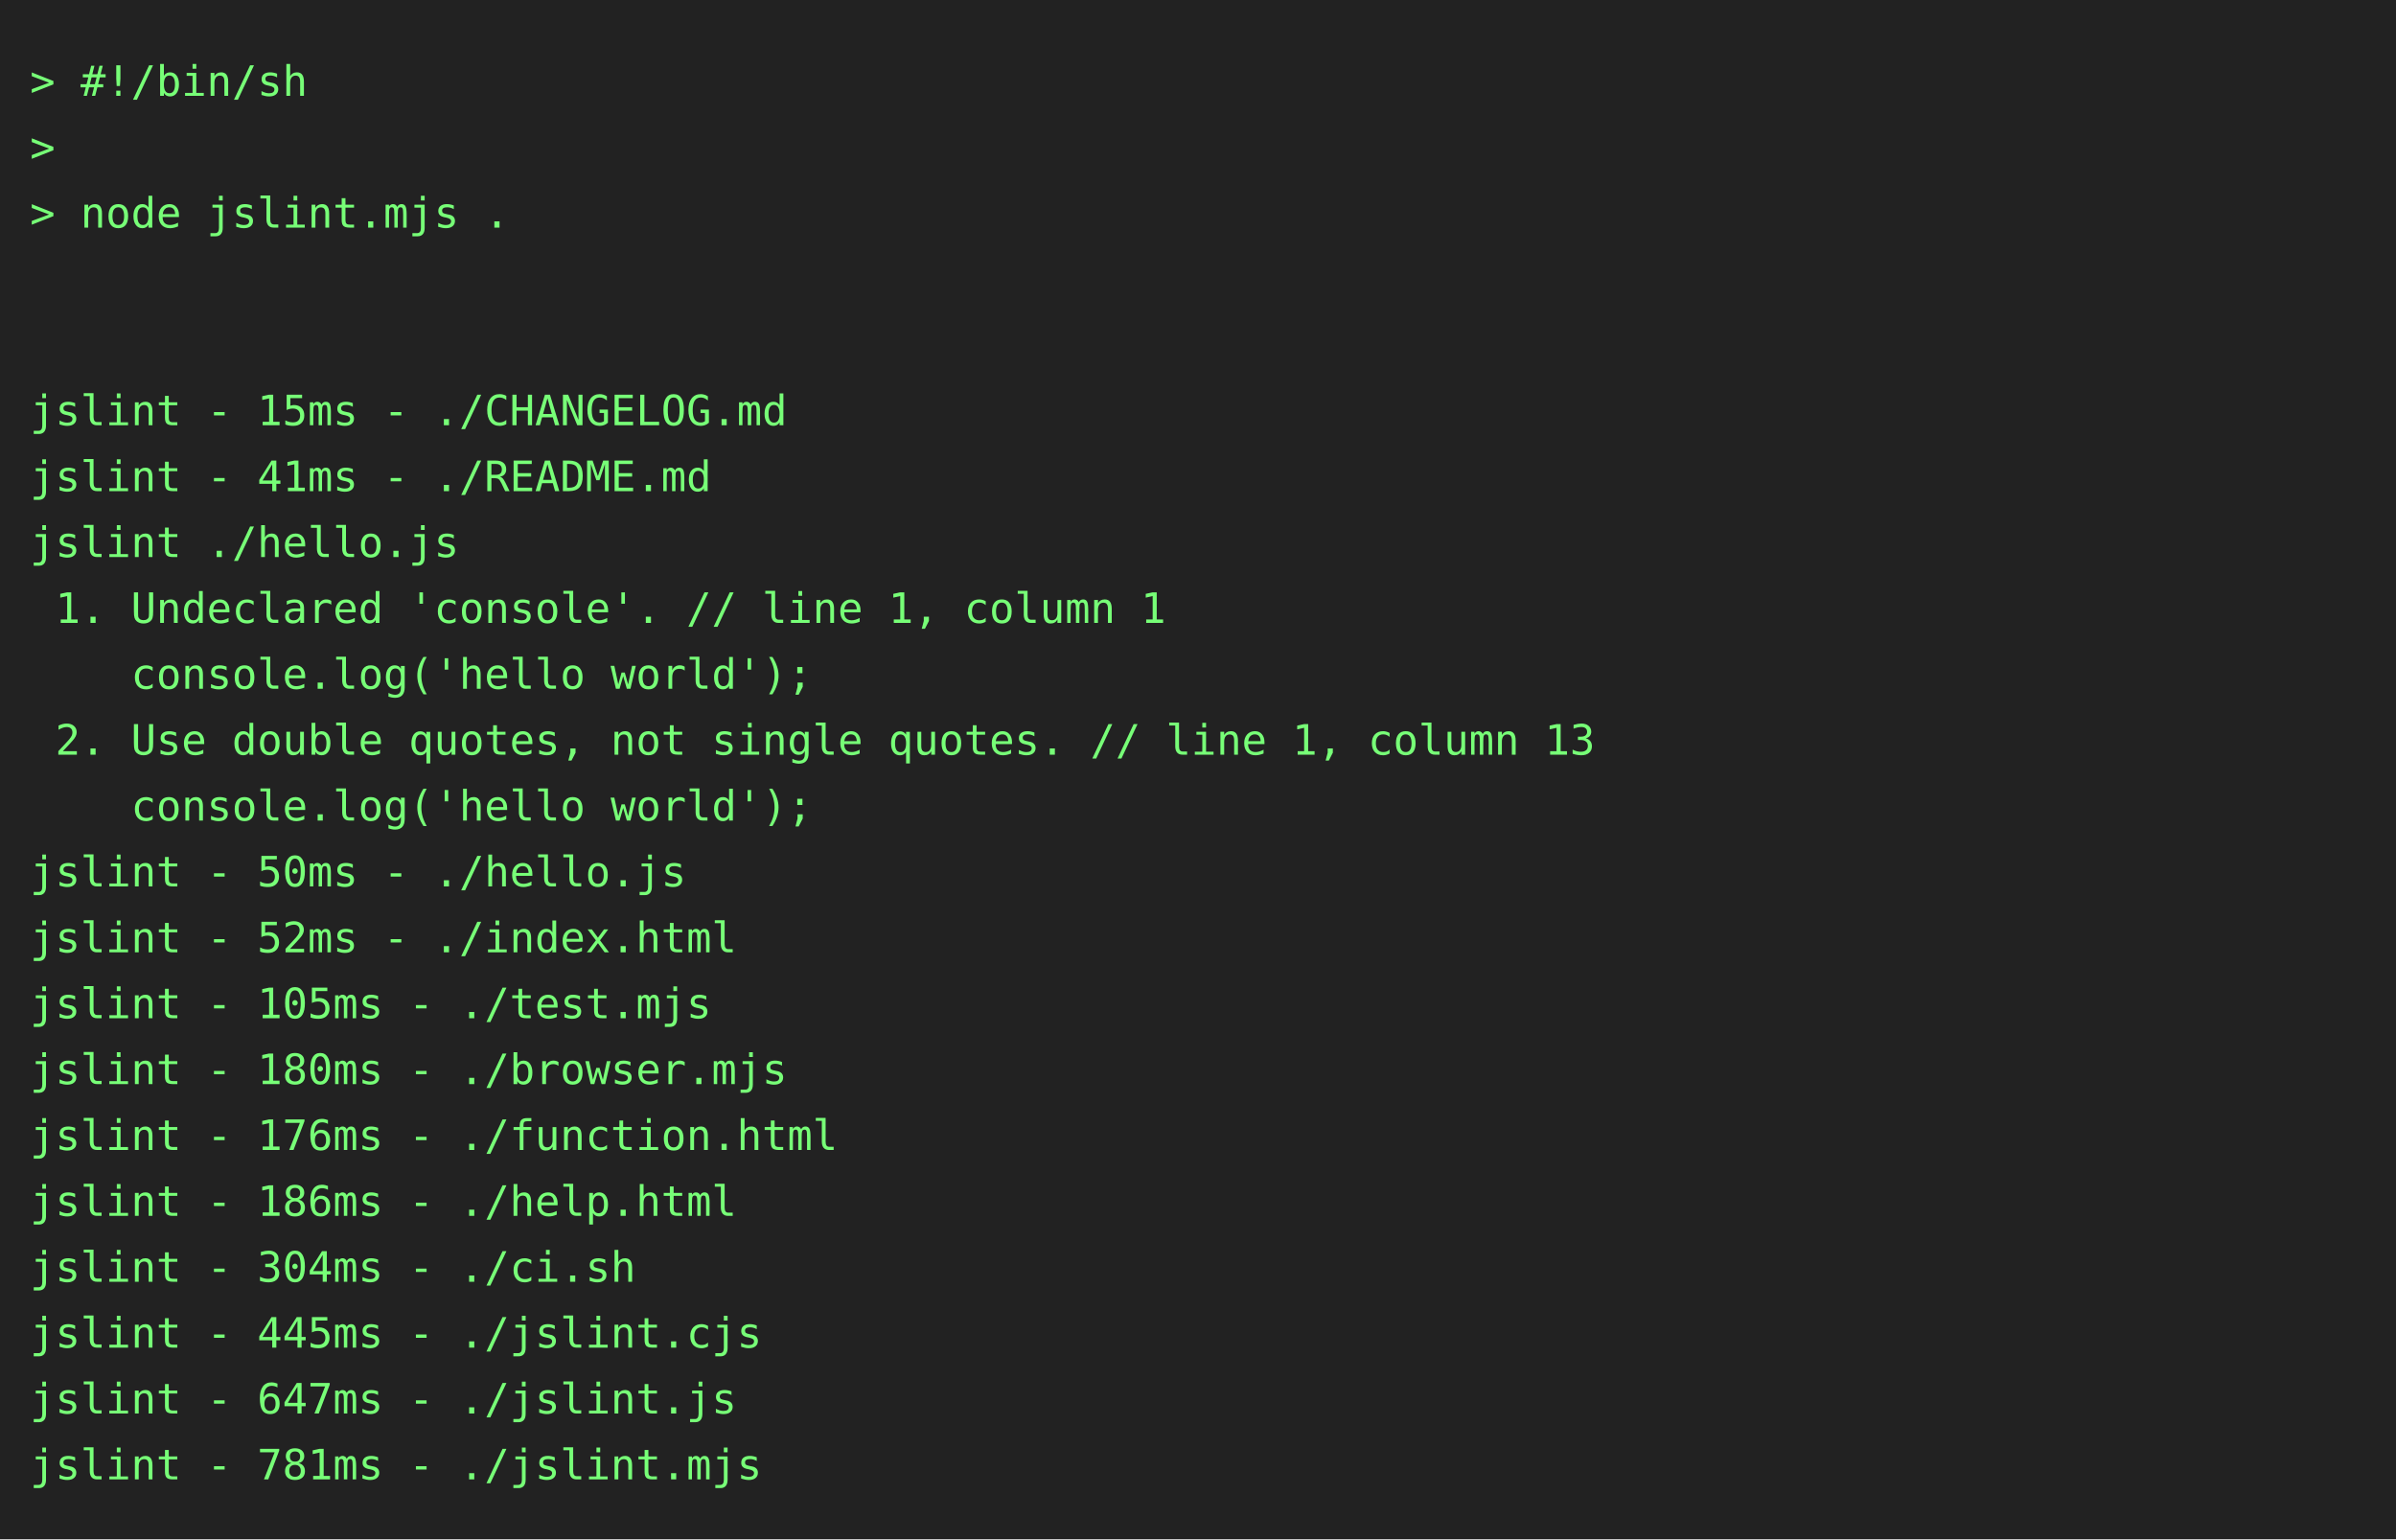
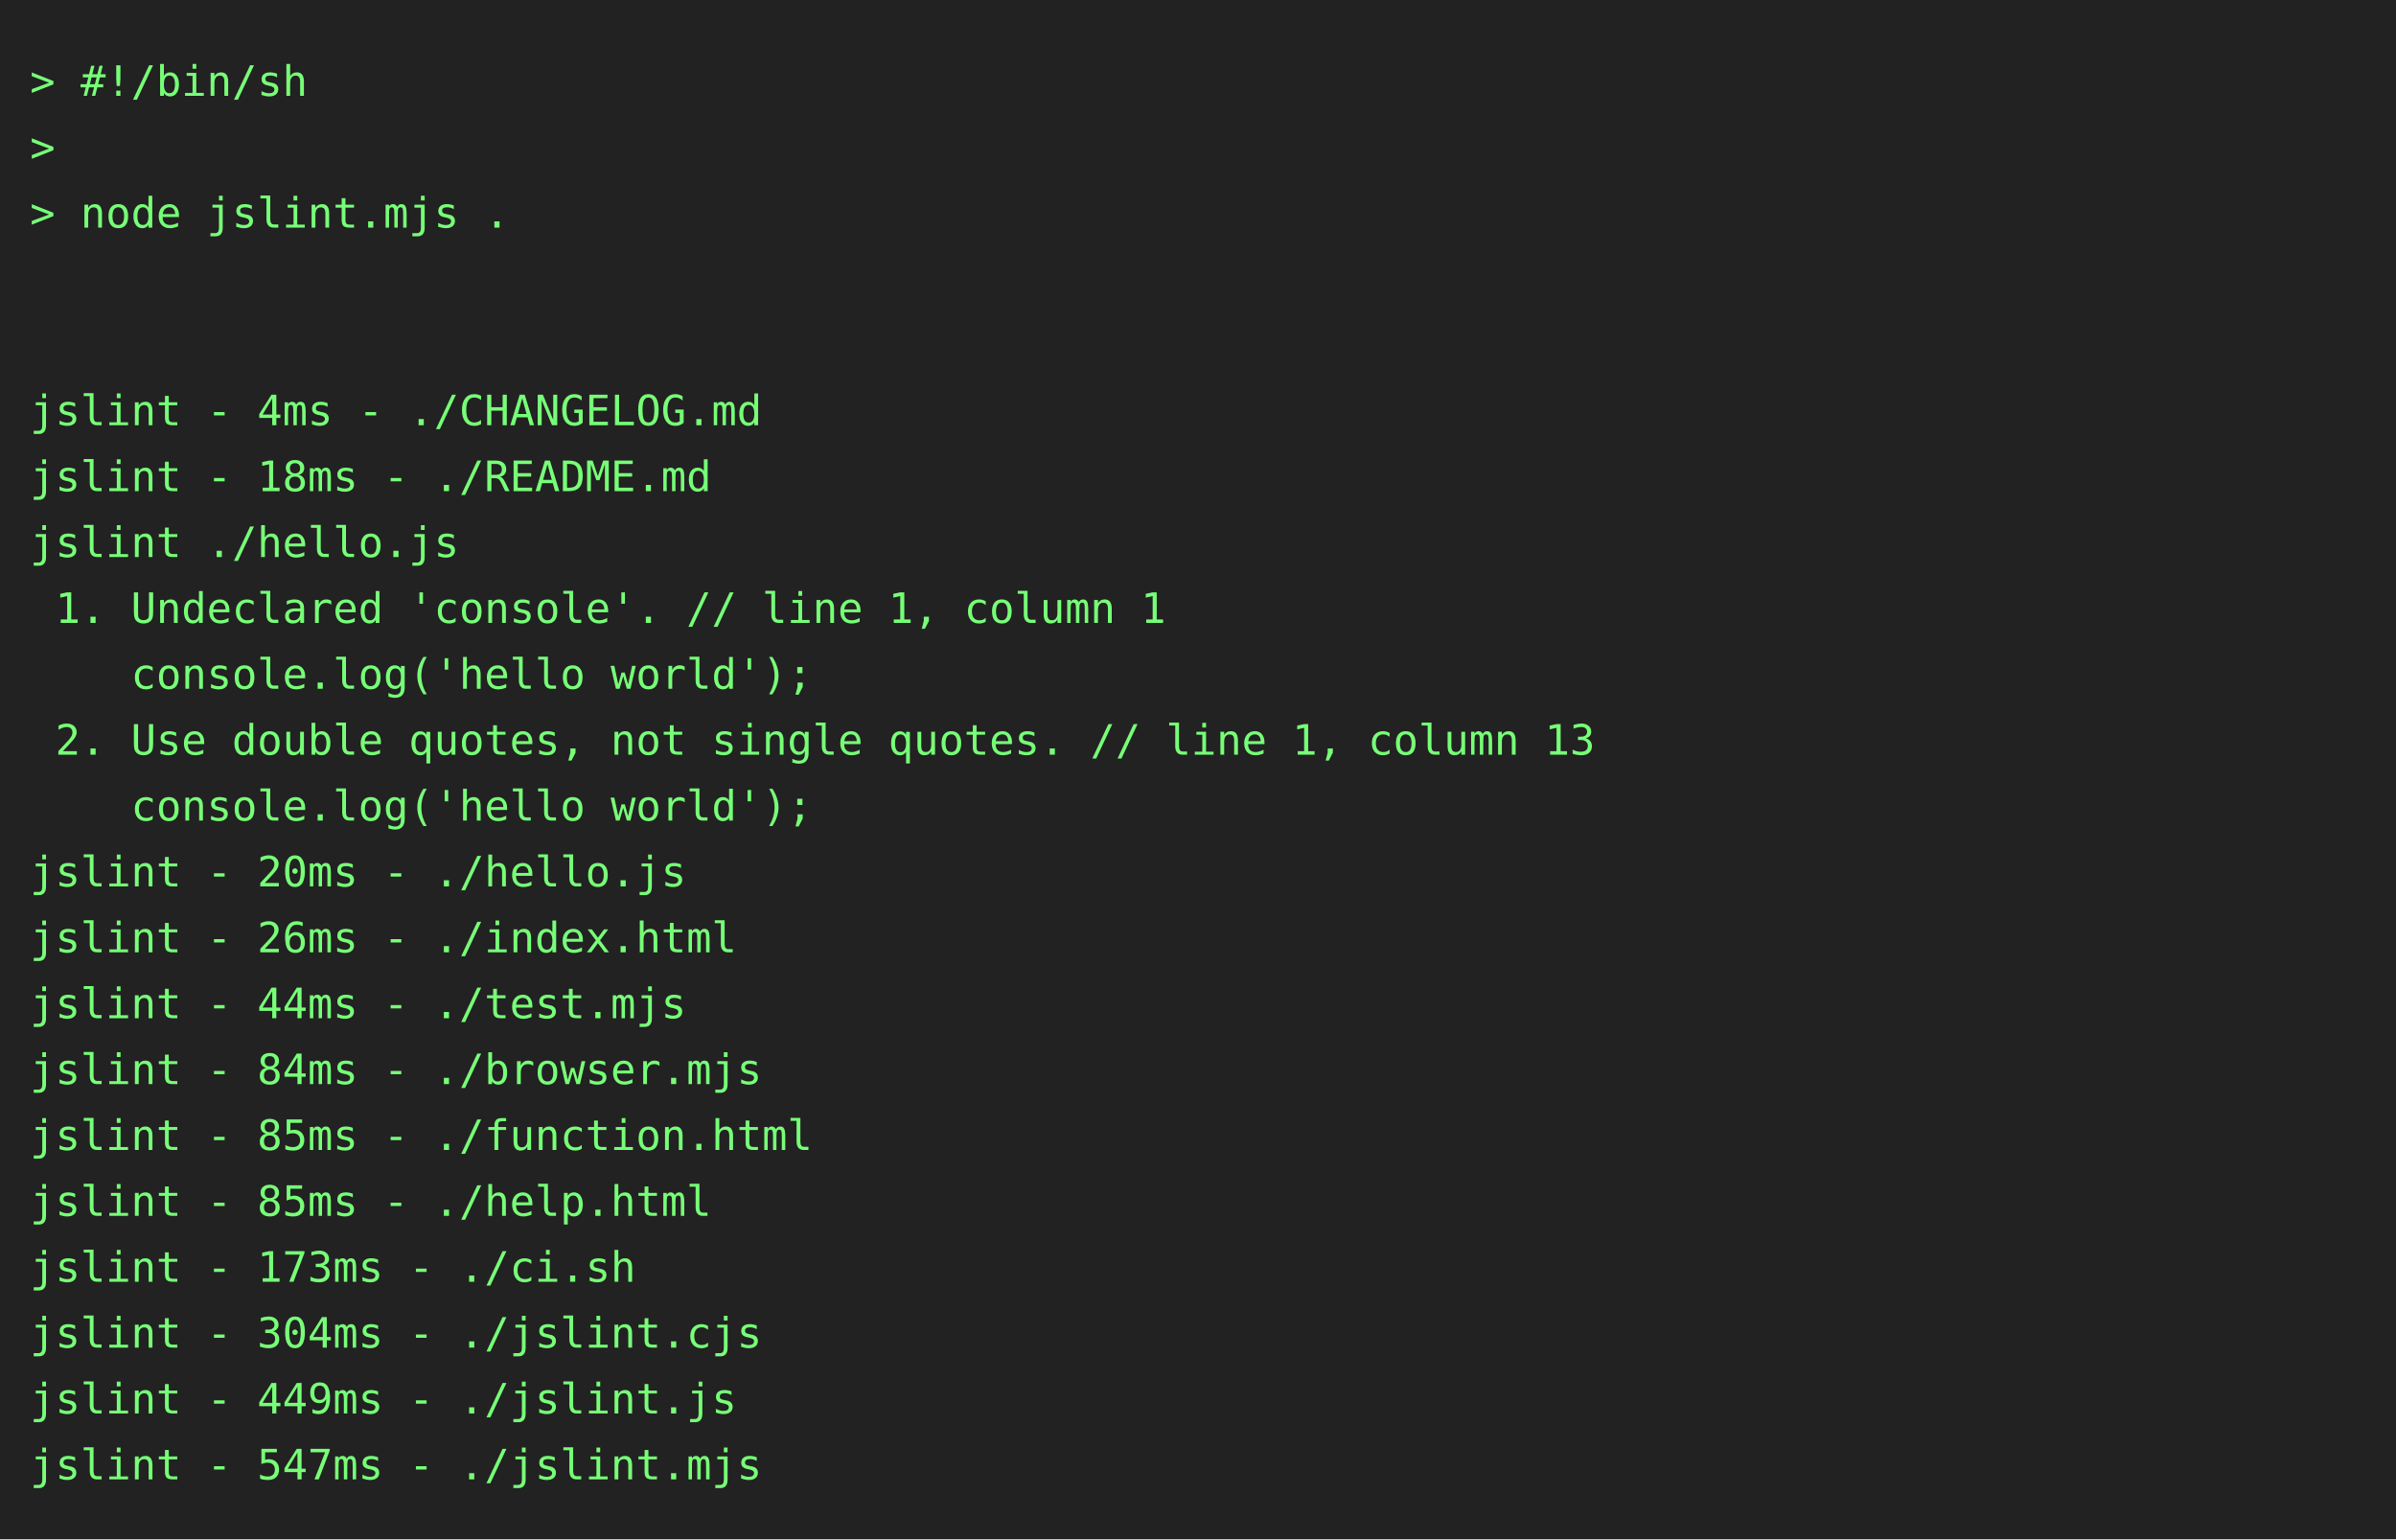
<svg xmlns="http://www.w3.org/2000/svg" height="514" width="800">
  <rect height="514" fill="#222" width="800" />
  <text fill="#7f7" font-family="consolas, menlo, monospace" font-size="14" xml:space="preserve">
    <tspan lengthAdjust="spacingAndGlyphs" textLength="768" x="10" y="32">&gt; #!/bin/sh                                                                                      </tspan>
    <tspan lengthAdjust="spacingAndGlyphs" textLength="768" x="10" y="54">&gt;                                                                                                </tspan>
    <tspan lengthAdjust="spacingAndGlyphs" textLength="768" x="10" y="76">&gt; node jslint.mjs .                                                                              </tspan>
    <tspan lengthAdjust="spacingAndGlyphs" textLength="768" x="10" y="98">                                                                                                 </tspan>
    <tspan lengthAdjust="spacingAndGlyphs" textLength="768" x="10" y="120">                                                                                                 </tspan>
-     <tspan lengthAdjust="spacingAndGlyphs" textLength="768" x="10" y="142">jslint - 15ms - ./CHANGELOG.md                                                                   </tspan>
-     <tspan lengthAdjust="spacingAndGlyphs" textLength="768" x="10" y="164">jslint - 41ms - ./README.md                                                                      </tspan>
+     <tspan lengthAdjust="spacingAndGlyphs" textLength="768" x="10" y="142">jslint - 4ms - ./CHANGELOG.md                                                                    </tspan>
+     <tspan lengthAdjust="spacingAndGlyphs" textLength="768" x="10" y="164">jslint - 18ms - ./README.md                                                                      </tspan>
    <tspan lengthAdjust="spacingAndGlyphs" textLength="768" x="10" y="186">jslint ./hello.js                                                                                </tspan>
    <tspan lengthAdjust="spacingAndGlyphs" textLength="768" x="10" y="208"> 1. Undeclared 'console'. // line 1, column 1                                                    </tspan>
    <tspan lengthAdjust="spacingAndGlyphs" textLength="768" x="10" y="230">    console.log('hello world');                                                                  </tspan>
    <tspan lengthAdjust="spacingAndGlyphs" textLength="768" x="10" y="252"> 2. Use double quotes, not single quotes. // line 1, column 13                                   </tspan>
    <tspan lengthAdjust="spacingAndGlyphs" textLength="768" x="10" y="274">    console.log('hello world');                                                                  </tspan>
-     <tspan lengthAdjust="spacingAndGlyphs" textLength="768" x="10" y="296">jslint - 50ms - ./hello.js                                                                       </tspan>
-     <tspan lengthAdjust="spacingAndGlyphs" textLength="768" x="10" y="318">jslint - 52ms - ./index.html                                                                     </tspan>
-     <tspan lengthAdjust="spacingAndGlyphs" textLength="768" x="10" y="340">jslint - 105ms - ./test.mjs                                                                      </tspan>
-     <tspan lengthAdjust="spacingAndGlyphs" textLength="768" x="10" y="362">jslint - 180ms - ./browser.mjs                                                                   </tspan>
-     <tspan lengthAdjust="spacingAndGlyphs" textLength="768" x="10" y="384">jslint - 176ms - ./function.html                                                                 </tspan>
-     <tspan lengthAdjust="spacingAndGlyphs" textLength="768" x="10" y="406">jslint - 186ms - ./help.html                                                                     </tspan>
-     <tspan lengthAdjust="spacingAndGlyphs" textLength="768" x="10" y="428">jslint - 304ms - ./ci.sh                                                                         </tspan>
-     <tspan lengthAdjust="spacingAndGlyphs" textLength="768" x="10" y="450">jslint - 445ms - ./jslint.cjs                                                                    </tspan>
-     <tspan lengthAdjust="spacingAndGlyphs" textLength="768" x="10" y="472">jslint - 647ms - ./jslint.js                                                                     </tspan>
-     <tspan lengthAdjust="spacingAndGlyphs" textLength="768" x="10" y="494">jslint - 781ms - ./jslint.mjs                                                                    </tspan>
+     <tspan lengthAdjust="spacingAndGlyphs" textLength="768" x="10" y="296">jslint - 20ms - ./hello.js                                                                       </tspan>
+     <tspan lengthAdjust="spacingAndGlyphs" textLength="768" x="10" y="318">jslint - 26ms - ./index.html                                                                     </tspan>
+     <tspan lengthAdjust="spacingAndGlyphs" textLength="768" x="10" y="340">jslint - 44ms - ./test.mjs                                                                       </tspan>
+     <tspan lengthAdjust="spacingAndGlyphs" textLength="768" x="10" y="362">jslint - 84ms - ./browser.mjs                                                                    </tspan>
+     <tspan lengthAdjust="spacingAndGlyphs" textLength="768" x="10" y="384">jslint - 85ms - ./function.html                                                                  </tspan>
+     <tspan lengthAdjust="spacingAndGlyphs" textLength="768" x="10" y="406">jslint - 85ms - ./help.html                                                                      </tspan>
+     <tspan lengthAdjust="spacingAndGlyphs" textLength="768" x="10" y="428">jslint - 173ms - ./ci.sh                                                                         </tspan>
+     <tspan lengthAdjust="spacingAndGlyphs" textLength="768" x="10" y="450">jslint - 304ms - ./jslint.cjs                                                                    </tspan>
+     <tspan lengthAdjust="spacingAndGlyphs" textLength="768" x="10" y="472">jslint - 449ms - ./jslint.js                                                                     </tspan>
+     <tspan lengthAdjust="spacingAndGlyphs" textLength="768" x="10" y="494">jslint - 547ms - ./jslint.mjs                                                                    </tspan>
  </text>
</svg>
